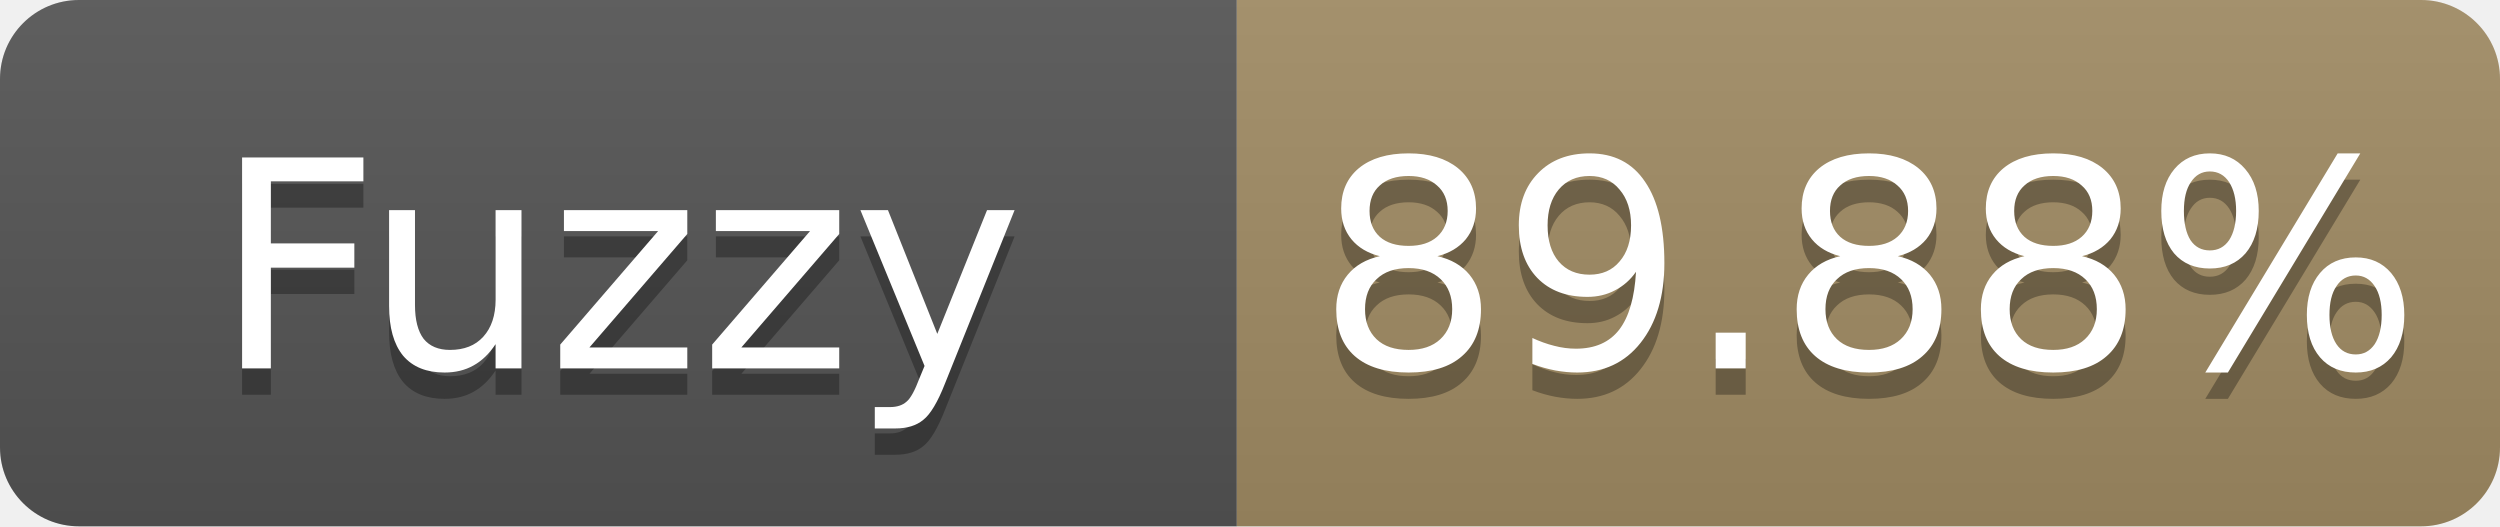
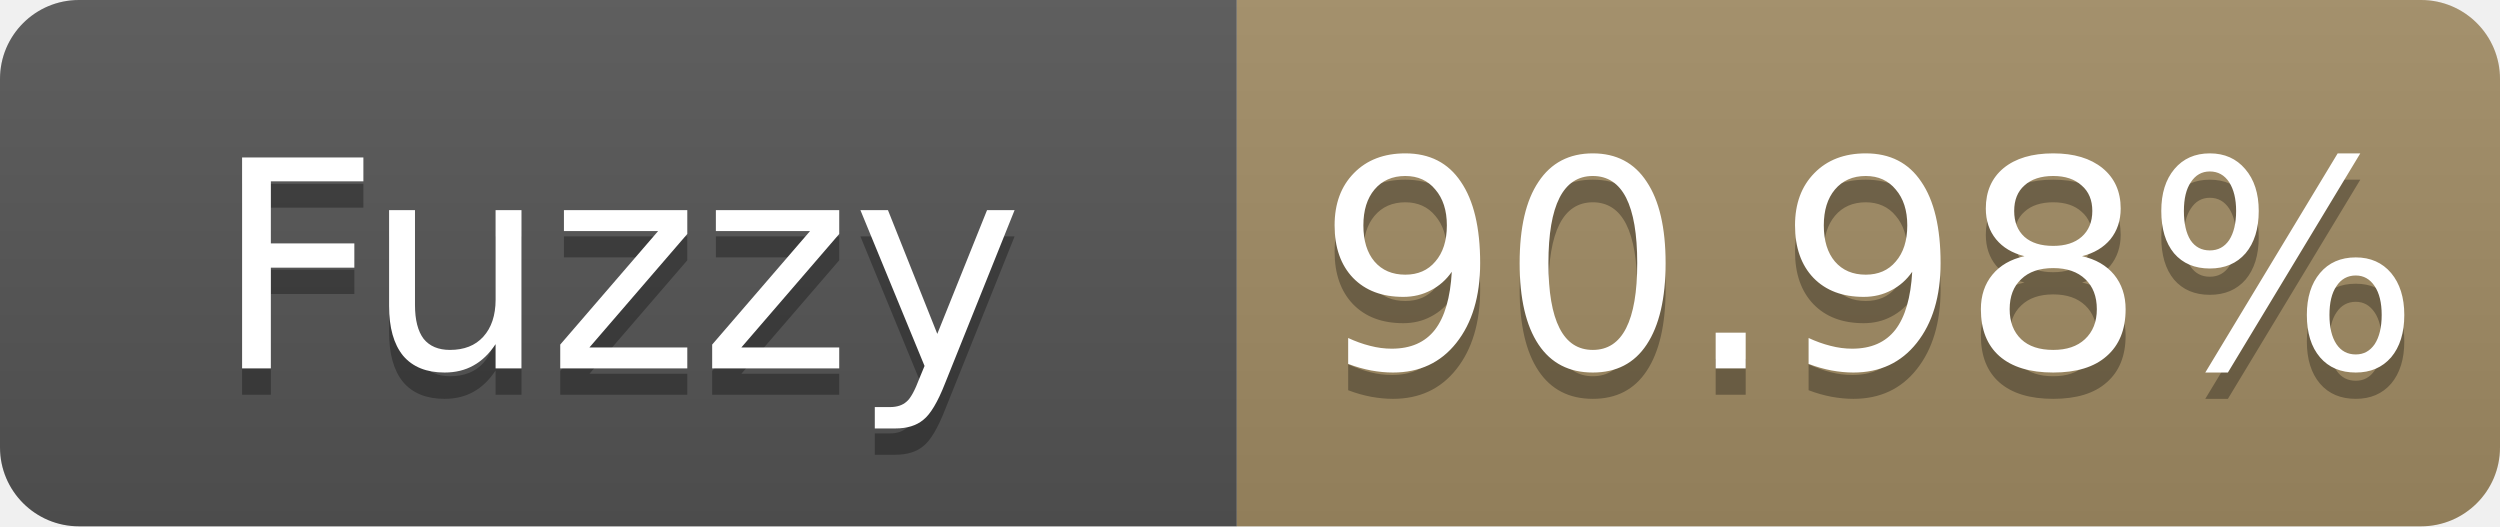
- <svg xmlns="http://www.w3.org/2000/svg" width="95" height="20" role="img" aria-label="Fuzzy: 89.88%">
+ <svg xmlns="http://www.w3.org/2000/svg" width="95" height="20" role="img" aria-label="Fuzzy: 90.98%">
  <linearGradient id="s" x2="0" y2="100%">
    <stop offset="0" stop-color="#bbb" stop-opacity=".1" />
    <stop offset="1" stop-opacity=".1" />
  </linearGradient>
  <clipPath id="r">
    <rect width="95" height="20" rx="3" fill="#fff" />
  </clipPath>
  <g clip-path="url(#r)">
    <rect width="47" height="20" fill="#555" />
    <rect x="47" width="48" height="20" fill="#a28c64" />
    <rect width="95" height="20" fill="url(#s)" />
  </g>
  <g fill="#fff" text-anchor="middle" font-family="Verdana,Geneva,DejaVu Sans,sans-serif" font-size="11">
    <text x="23.5" y="15" fill="#010101" fill-opacity=".3">Fuzzy</text>
    <text x="23.5" y="14">Fuzzy</text>
-     <text x="71.0" y="15" fill="#010101" fill-opacity=".3">89.88%</text>
-     <text x="71.0" y="14">89.88%</text>
+     <text x="71.0" y="15" fill="#010101" fill-opacity=".3">90.98%</text>
+     <text x="71.0" y="14">90.98%</text>
  </g>
</svg>
